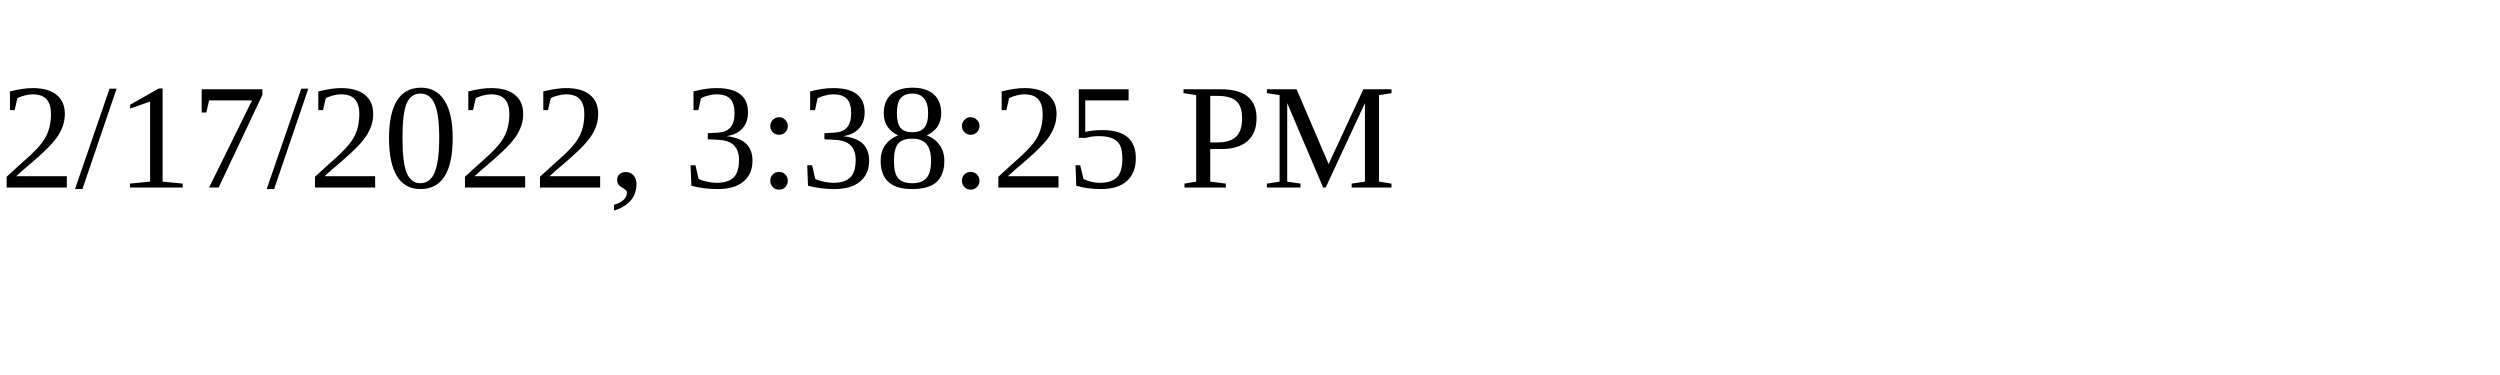
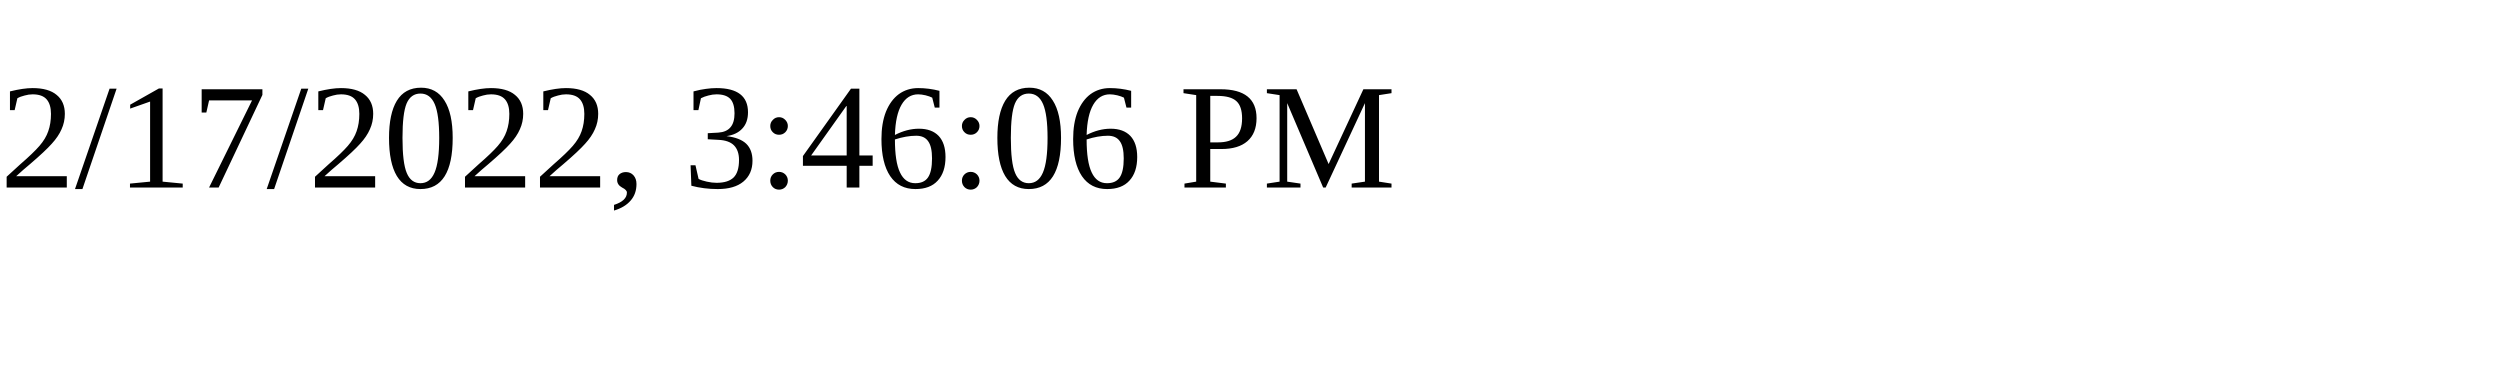
<svg xmlns="http://www.w3.org/2000/svg" height="30" width="200">
-   <text x="0" y="15">2/17/2022, 3:38:25 PM</text>
+   <text x="0" y="15">2/17/2022, 3:46:06 PM</text>
</svg>
